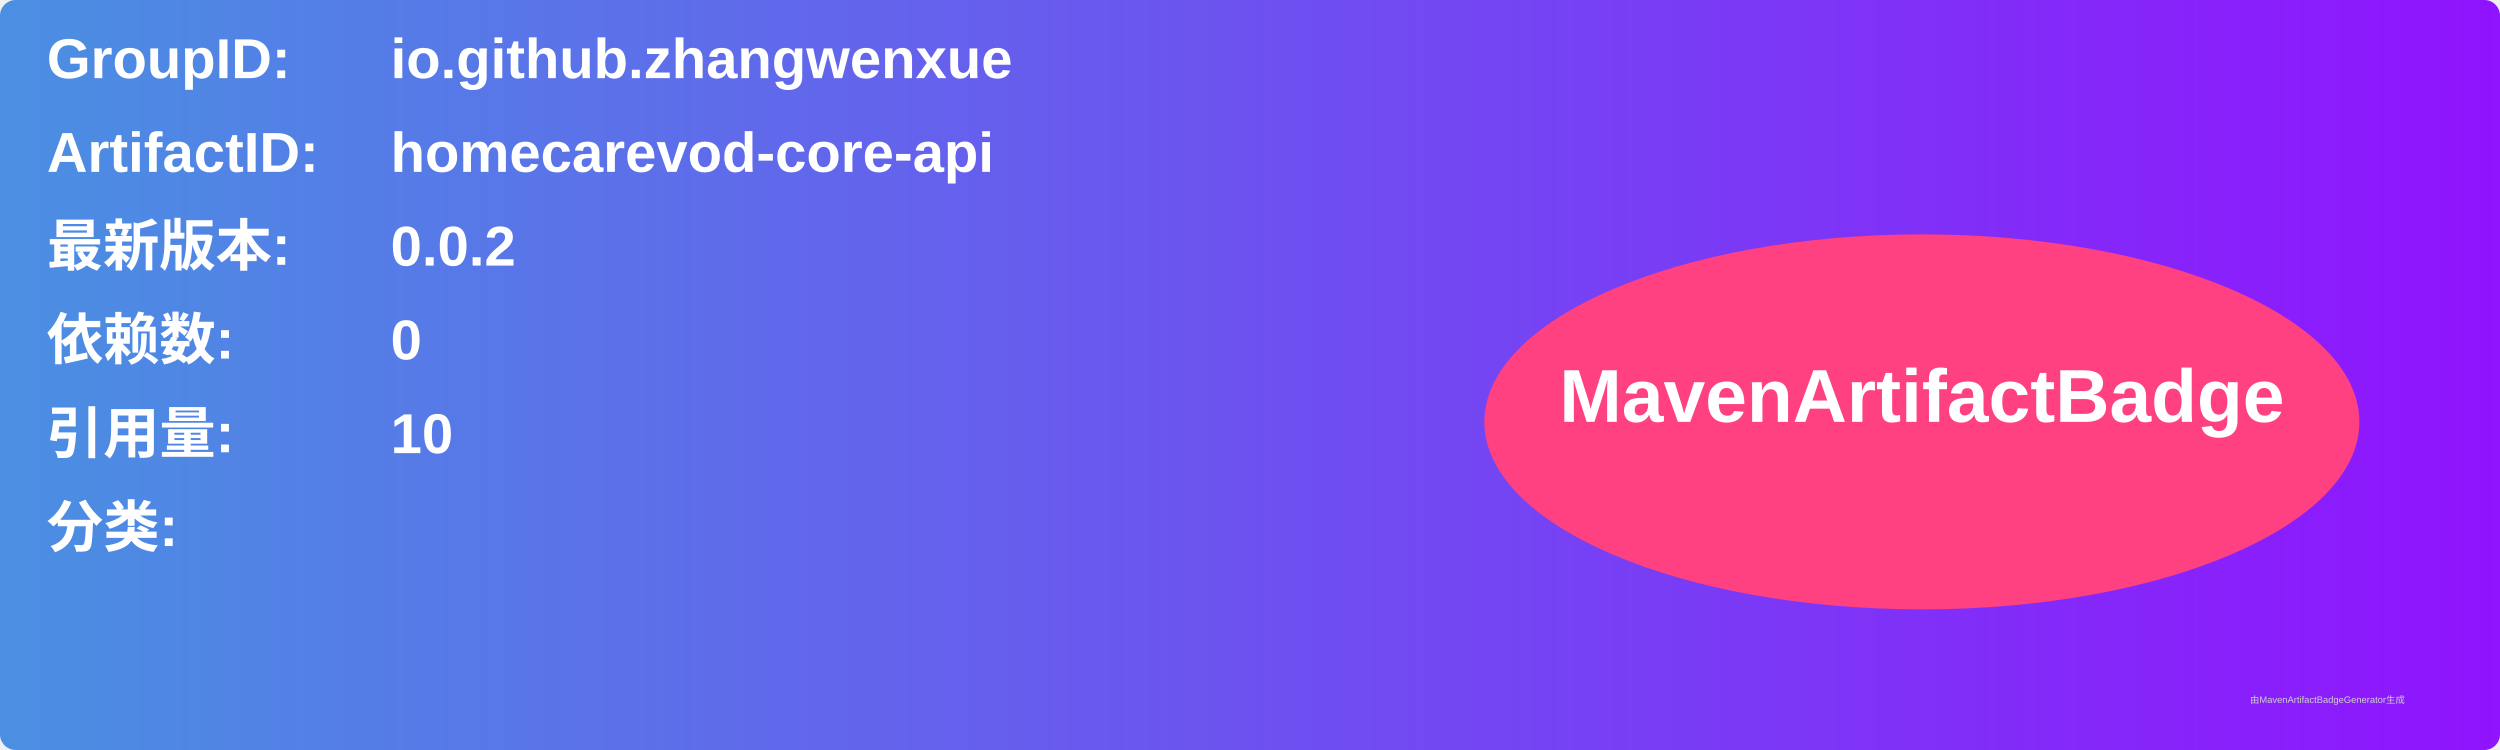
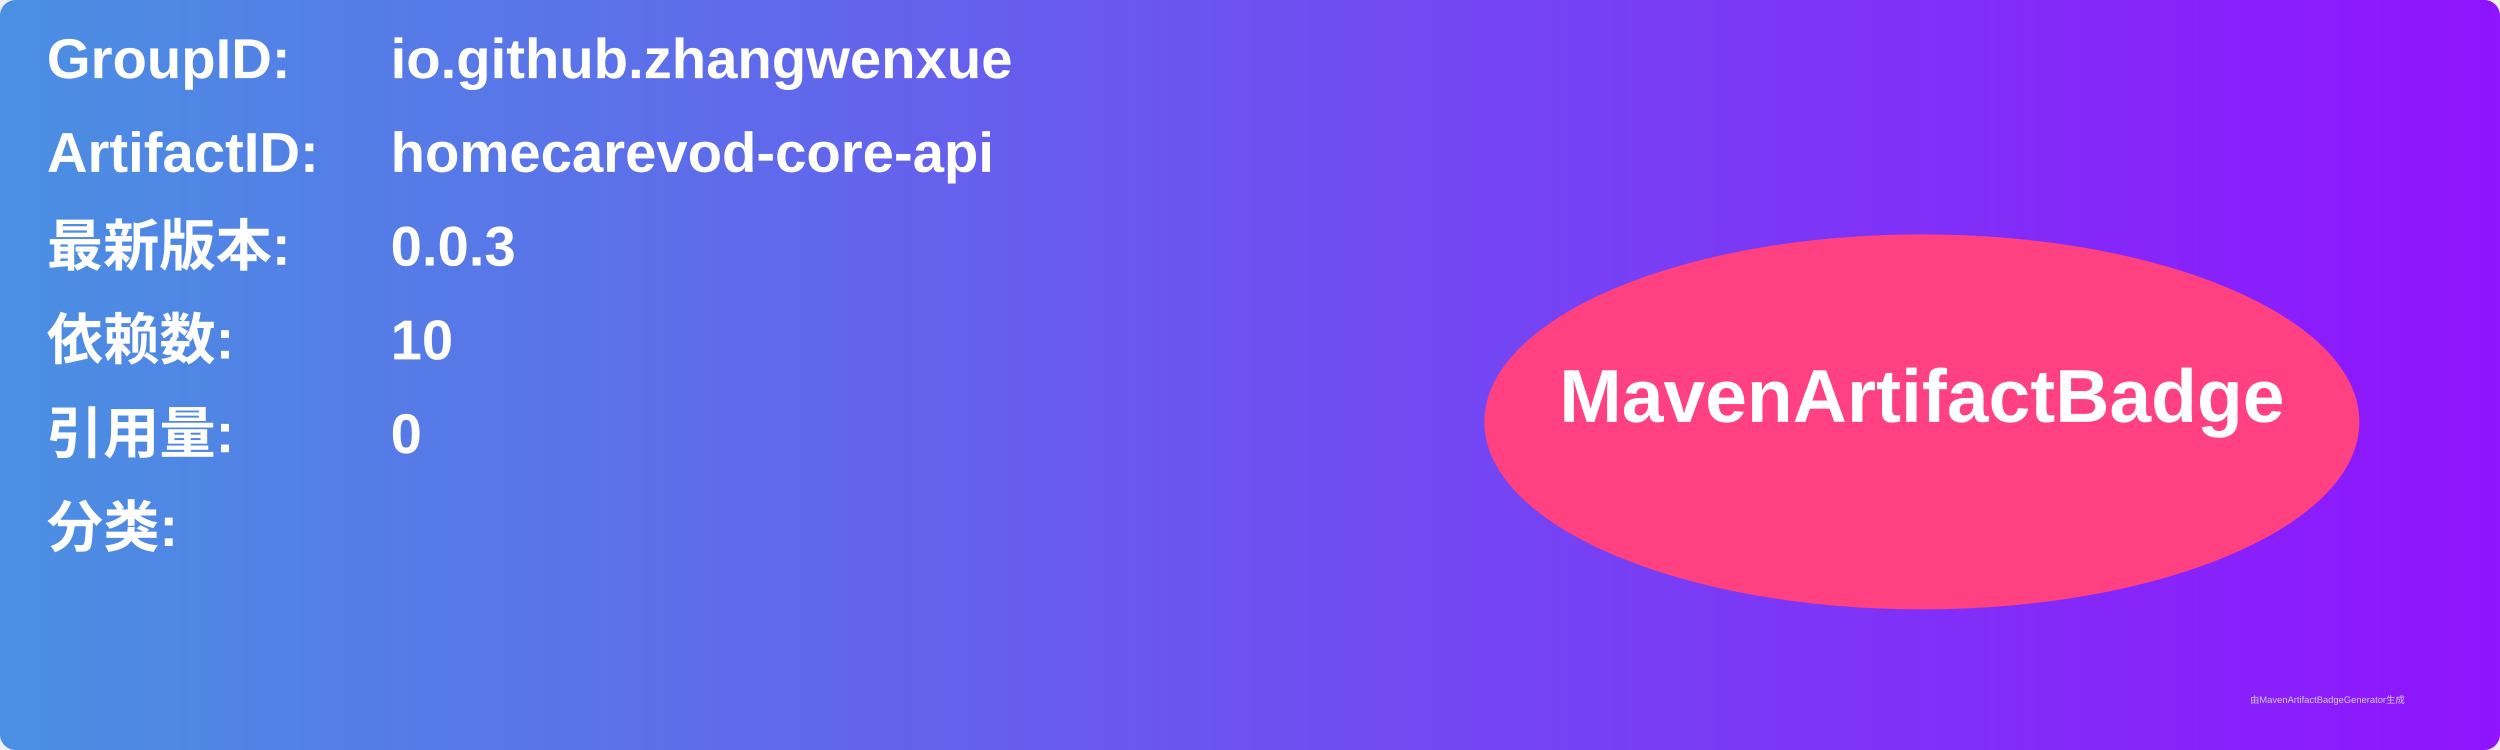
<svg xmlns="http://www.w3.org/2000/svg" width="800" height="240" viewBox="0 0 800 240">
  <linearGradient id="grad" x1="0%" y1="0%" x2="100%" y2="0%">
    <stop offset="0%" stop-color="#4a90e2" />
    <stop offset="100%" stop-color="#9013fe" />
  </linearGradient>
  <rect width="100%" height="100%" rx="5" ry="5" fill="url(#grad)" />
  <g transform="translate(15, 15)">
    <text x="0" y="10" font-family="Arial" font-size="18" fill="white" font-weight="bold" width="260">GroupID:</text>
    <text x="110" y="10" font-family="Arial" font-size="18" fill="white" font-weight="bold" width="460">io.github.zhangwenxue</text>
    <text x="0" y="40" font-family="Arial" font-size="18" fill="white" font-weight="bold" width="260">ArtifactID:</text>
    <text x="110" y="40" font-family="Arial" font-size="18" fill="white" font-weight="bold" width="460">homecarevod-core-api</text>
    <text x="0" y="70" font-family="Arial" font-size="18" fill="white" font-weight="bold">最新版本:</text>
    <text x="110" y="70" font-family="Arial" font-size="18" fill="white" font-weight="bold">
-       <tspan font-weight="bold">0.0.2</tspan>
+       <tspan font-weight="bold">0.0.3</tspan>
    </text>
    <text x="0" y="100" font-family="Arial" font-size="18" fill="white" font-weight="bold">依赖数: </text>
    <text x="110" y="100" font-family="Arial" font-size="18" fill="white">
-       <tspan font-weight="bold">0</tspan>
+       <tspan font-weight="bold">10</tspan>
    </text>
    <text x="0" y="130" font-family="Arial" font-size="18" fill="white" font-weight="bold">引用量: </text>
    <text x="110" y="130" font-family="Arial" font-size="18" fill="white">
-       <tspan font-weight="bold">10</tspan>
+       <tspan font-weight="bold">0</tspan>
    </text>
    <text x="0" y="160" font-family="Arial" font-size="18" fill="white" font-weight="bold">分类:</text>
    <text x="10" y="190" font-family="Arial" font-size="10" fill="white">
      <tspan font-weight="bold" />
    </text>
    <ellipse cx="600" cy="120" rx="140" ry="60" fill="#ff4081" />
    <text x="600" y="120" text-anchor="middle" font-family="Arial" font-size="24" fill="white" font-weight="bold">MavenArtifactBadge</text>
  </g>
  <text x="720" y="225" font-family="Arial" font-size="3" fill="#d0d0d0">由MavenArtifactBadgeGenerator生成</text>
</svg>
